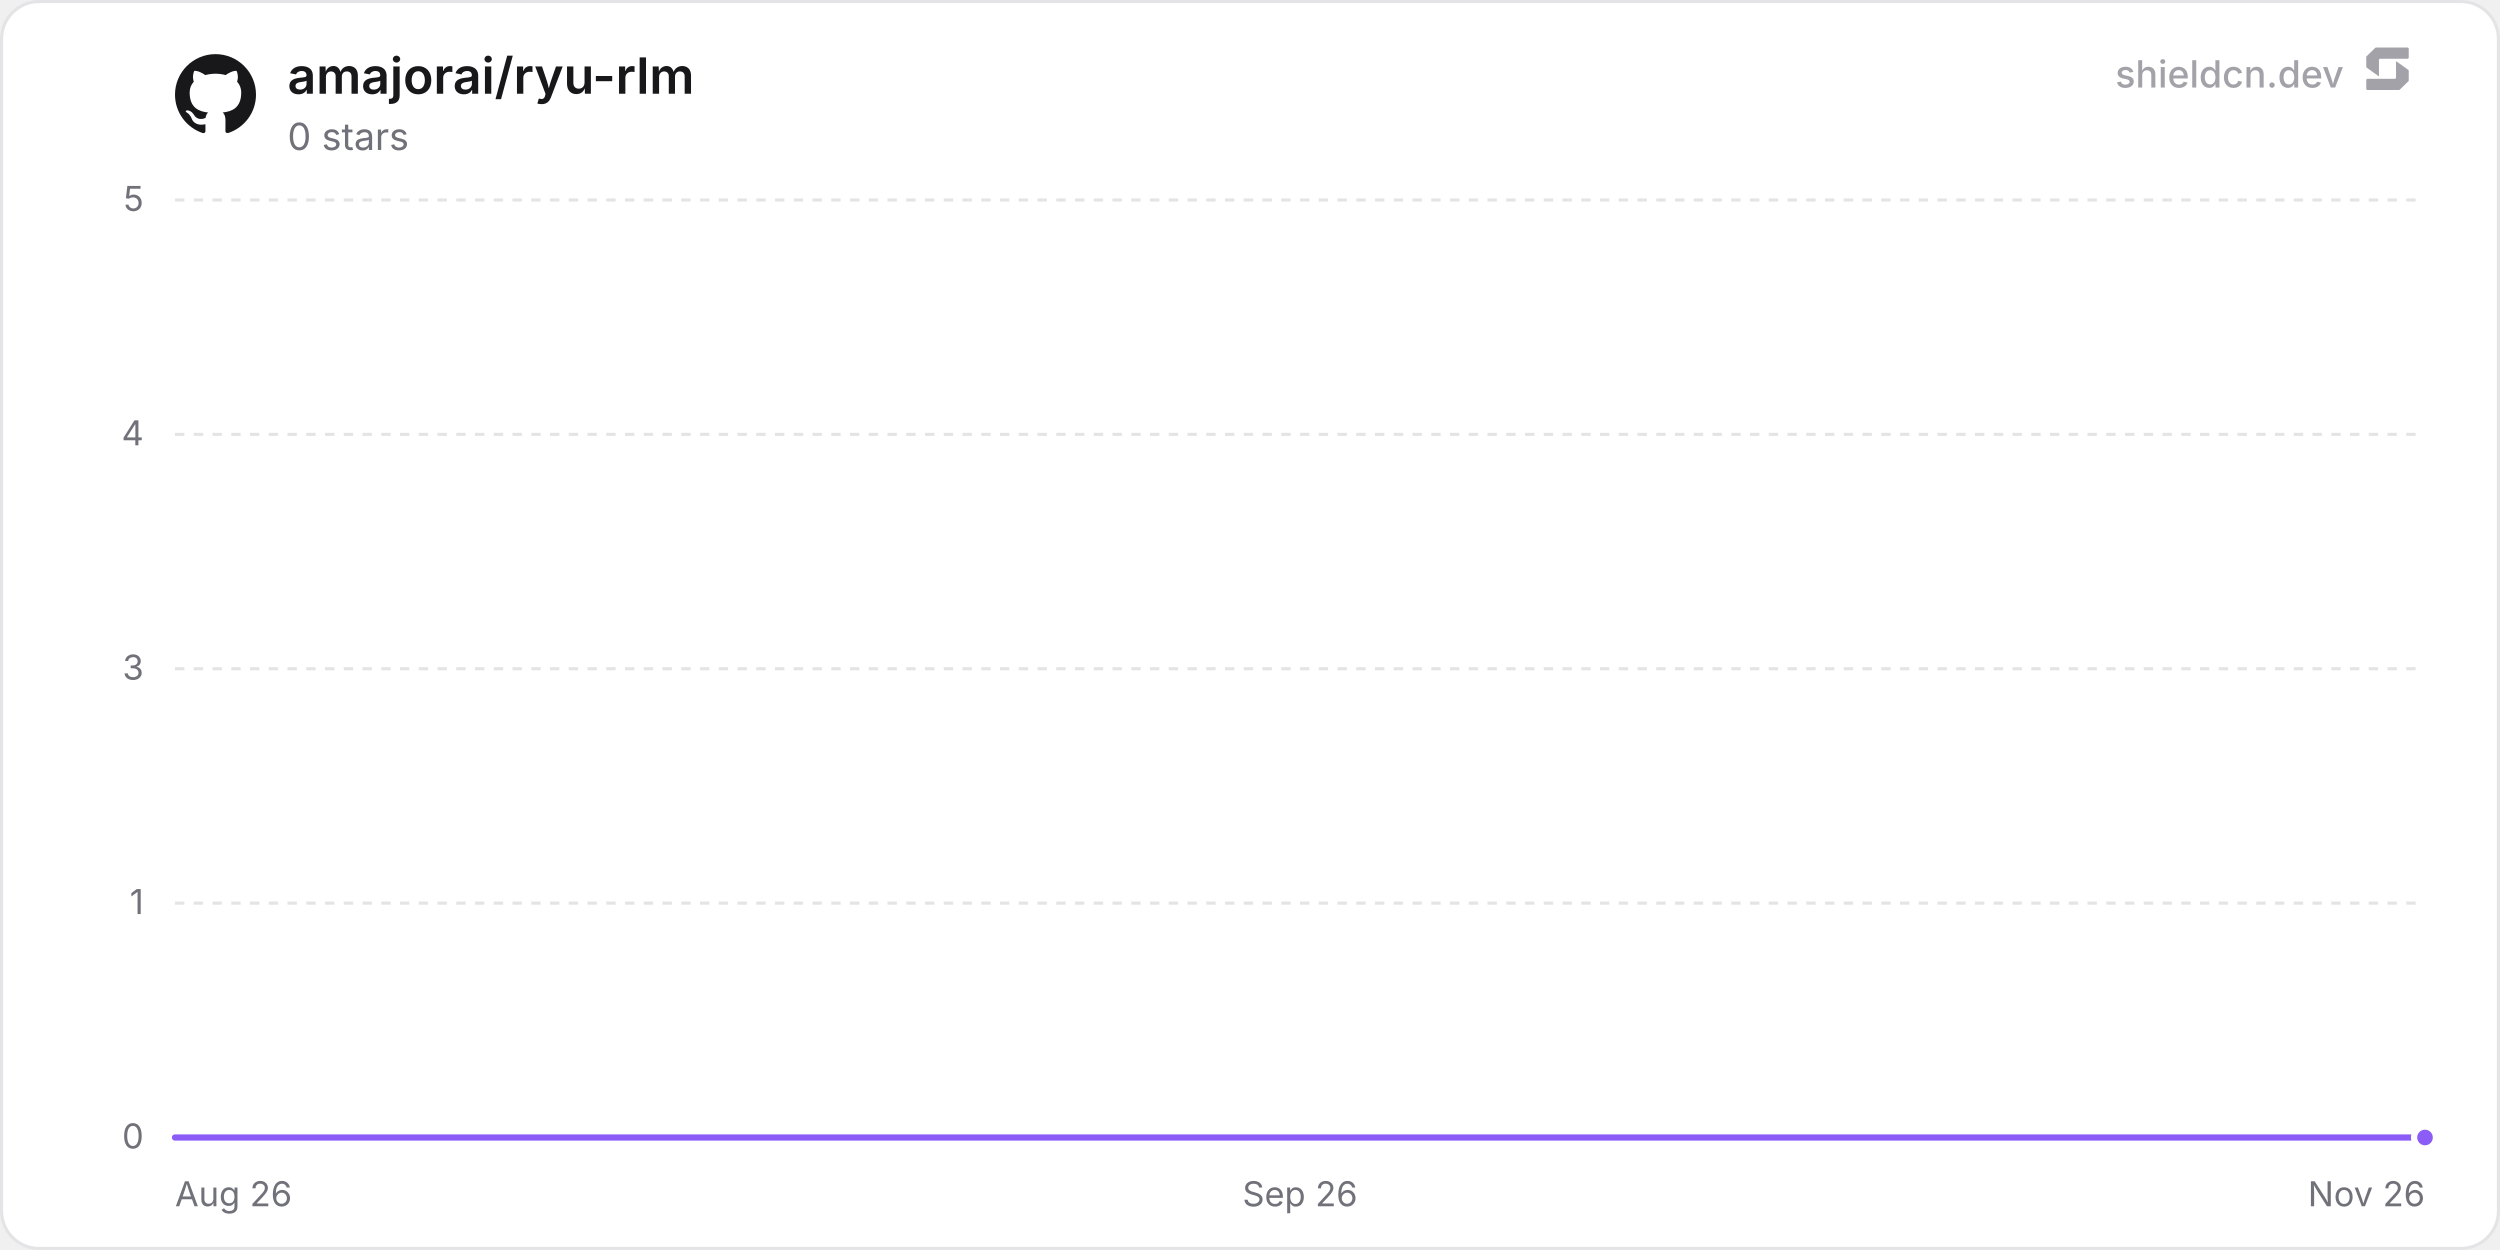
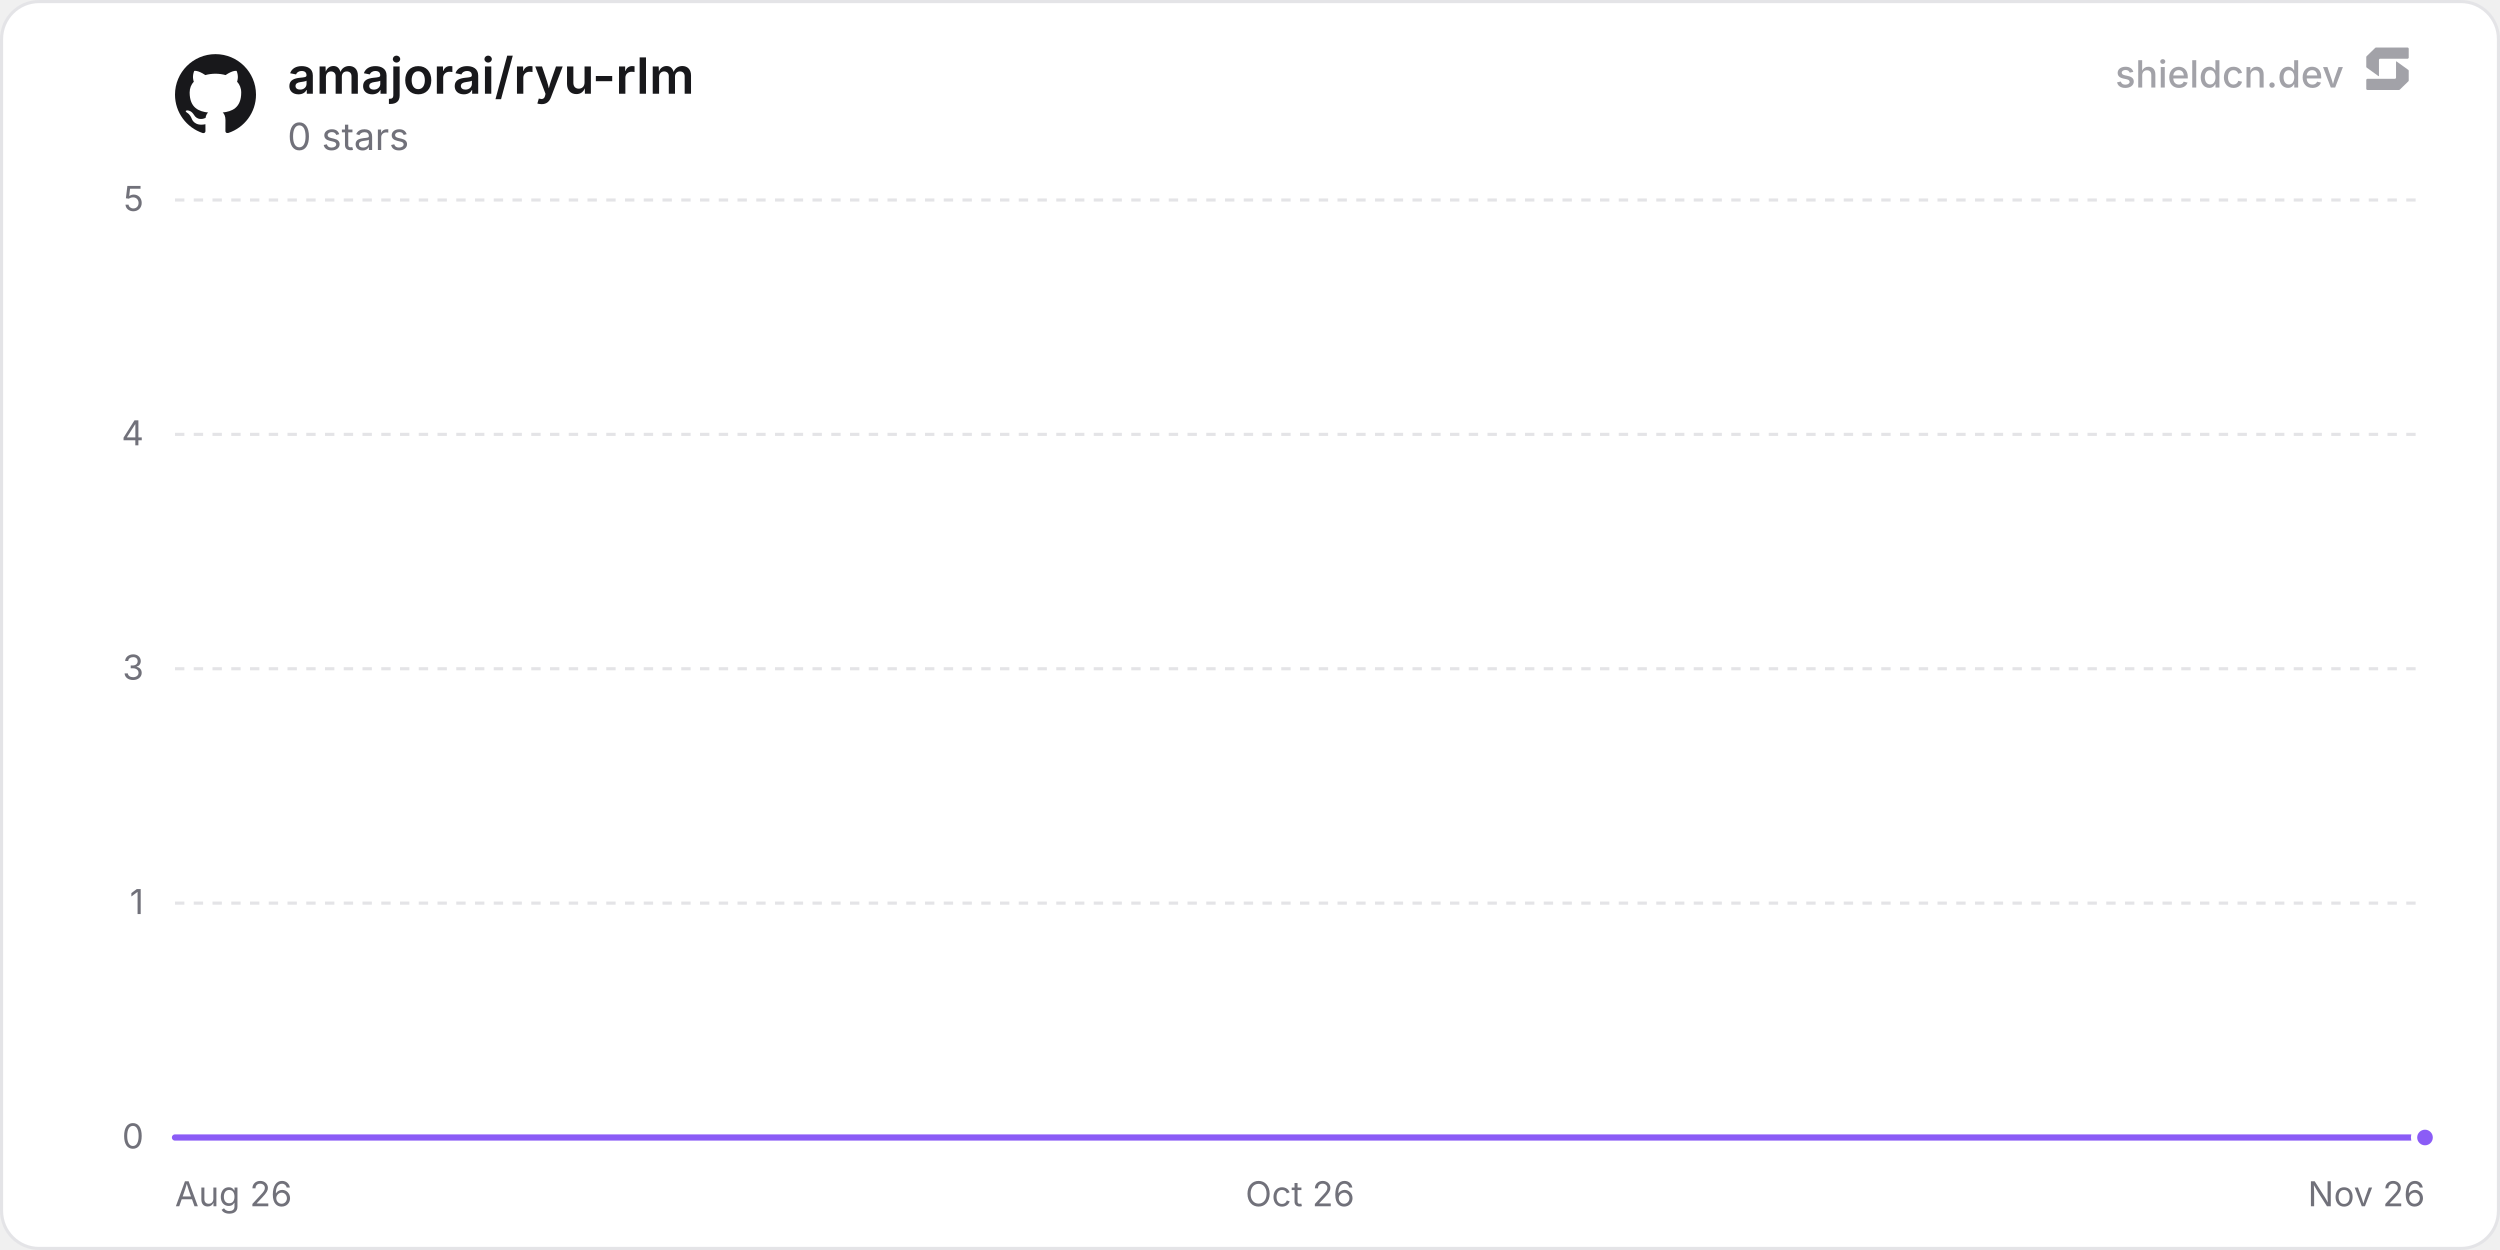
<svg xmlns="http://www.w3.org/2000/svg" width="800" height="400" viewBox="0 0 800 400" role="img" aria-label="amajorai/ryu-rlm">
  <defs>
    <linearGradient id="chartFill0" x1="0" y1="0" x2="0" y2="1">
      <stop offset="0%" stop-color="rgba(139, 92, 246, 0.35)" />
      <stop offset="100%" stop-color="rgba(139, 92, 246, 0)" />
    </linearGradient>
  </defs>
  <rect x="0.5" y="0.5" width="799" height="399" rx="12" fill="#ffffff" stroke="#e4e4e7" stroke-width="1" />
  <line x1="56" y1="364" x2="776" y2="364" stroke="#e4e4e7" stroke-width="1" />
  <text x="46" y="367.5" text-anchor="end" font-size="11" fill="#71717a" font-family="'Inter', ui-sans-serif, system-ui, -apple-system, BlinkMacSystemFont, 'Segoe UI', Roboto, Helvetica, Arial, sans-serif">0</text>
  <line x1="56" y1="289" x2="776" y2="289" stroke="#e4e4e7" stroke-width="1" stroke-dasharray="3 3" />
  <text x="46" y="292.5" text-anchor="end" font-size="11" fill="#71717a" font-family="'Inter', ui-sans-serif, system-ui, -apple-system, BlinkMacSystemFont, 'Segoe UI', Roboto, Helvetica, Arial, sans-serif">1</text>
  <line x1="56" y1="214" x2="776" y2="214" stroke="#e4e4e7" stroke-width="1" stroke-dasharray="3 3" />
  <text x="46" y="217.5" text-anchor="end" font-size="11" fill="#71717a" font-family="'Inter', ui-sans-serif, system-ui, -apple-system, BlinkMacSystemFont, 'Segoe UI', Roboto, Helvetica, Arial, sans-serif">3</text>
  <line x1="56" y1="139" x2="776" y2="139" stroke="#e4e4e7" stroke-width="1" stroke-dasharray="3 3" />
  <text x="46" y="142.5" text-anchor="end" font-size="11" fill="#71717a" font-family="'Inter', ui-sans-serif, system-ui, -apple-system, BlinkMacSystemFont, 'Segoe UI', Roboto, Helvetica, Arial, sans-serif">4</text>
  <line x1="56" y1="64" x2="776" y2="64" stroke="#e4e4e7" stroke-width="1" stroke-dasharray="3 3" />
  <text x="46" y="67.5" text-anchor="end" font-size="11" fill="#71717a" font-family="'Inter', ui-sans-serif, system-ui, -apple-system, BlinkMacSystemFont, 'Segoe UI', Roboto, Helvetica, Arial, sans-serif">5</text>
  <text x="56" y="386" text-anchor="start" font-size="11" fill="#71717a" font-family="'Inter', ui-sans-serif, system-ui, -apple-system, BlinkMacSystemFont, 'Segoe UI', Roboto, Helvetica, Arial, sans-serif">Aug 26</text>
-   <text x="416" y="386" text-anchor="middle" font-size="11" fill="#71717a" font-family="'Inter', ui-sans-serif, system-ui, -apple-system, BlinkMacSystemFont, 'Segoe UI', Roboto, Helvetica, Arial, sans-serif">Sep 26</text>
+   <text x="416" y="386" text-anchor="middle" font-size="11" fill="#71717a" font-family="'Inter', ui-sans-serif, system-ui, -apple-system, BlinkMacSystemFont, 'Segoe UI', Roboto, Helvetica, Arial, sans-serif">Oct 26</text>
  <text x="776" y="386" text-anchor="end" font-size="11" fill="#71717a" font-family="'Inter', ui-sans-serif, system-ui, -apple-system, BlinkMacSystemFont, 'Segoe UI', Roboto, Helvetica, Arial, sans-serif">Nov 26</text>
-   <path d="M56 364 L103.73 364 L151.45 364 L199.18 364 L246.91 364 L294.63 364 L342.36 364 L390.09 364 L437.81 364 L485.54 364 L533.27 364 L580.99 364 L628.72 364 L676.45 364 L724.17 364 L771.9 364 L776 364 L776 364 L56 364 Z" fill="url(#chartFill0)" />
-   <path d="M56 364 L103.73 364 L151.45 364 L199.18 364 L246.91 364 L294.63 364 L342.36 364 L390.09 364 L437.81 364 L485.54 364 L533.27 364 L580.99 364 L628.72 364 L676.45 364 L724.17 364 L771.9 364 L776 364" fill="none" stroke="#8b5cf6" stroke-width="2" stroke-linejoin="round" stroke-linecap="round" />
+   <path d="M56 364 L103.22 364 L150.43 364 L197.65 364 L244.86 364 L292.08 364 L339.29 364 L386.51 364 L433.72 364 L480.94 364 L528.15 364 L575.37 364 L622.58 364 L669.8 364 L717.01 364 L764.23 364 L776 364 L776 364 L56 364 Z" fill="url(#chartFill0)" />
+   <path d="M56 364 L103.22 364 L150.43 364 L197.65 364 L244.86 364 L292.08 364 L339.29 364 L386.51 364 L433.72 364 L480.94 364 L528.15 364 L575.37 364 L622.58 364 L669.8 364 L717.01 364 L764.23 364 L776 364" fill="none" stroke="#8b5cf6" stroke-width="2" stroke-linejoin="round" stroke-linecap="round" />
  <circle cx="776" cy="364" r="3.5" fill="#8b5cf6" stroke="#ffffff" stroke-width="2" />
  <g transform="translate(56, 17) scale(1.08)" fill="#18181b">
    <path d="M12 .297c-6.63 0-12 5.373-12 12 0 5.303 3.438 9.8 8.205 11.385.6.113.82-.258.82-.577 0-.285-.01-1.04-.015-2.04-3.338.724-4.042-1.61-4.042-1.61C4.422 18.07 3.633 17.7 3.633 17.7c-1.087-.744.084-.729.084-.729 1.205.084 1.838 1.236 1.838 1.236 1.07 1.835 2.809 1.305 3.495.998.108-.776.417-1.305.76-1.605-2.665-.3-5.466-1.332-5.466-5.93 0-1.31.465-2.38 1.235-3.22-.135-.303-.54-1.523.105-3.176 0 0 1.005-.322 3.3 1.23.96-.267 1.98-.399 3-.405 1.02.006 2.04.138 3 .405 2.28-1.552 3.285-1.23 3.285-1.23.645 1.653.24 2.873.12 3.176.765.84 1.23 1.91 1.23 3.22 0 4.61-2.805 5.625-5.475 5.92.42.36.81 1.096.81 2.22 0 1.606-.015 2.896-.015 3.286 0 .315.21.69.825.57C20.565 22.092 24 17.592 24 12.297c0-6.627-5.373-12-12-12" />
  </g>
  <text x="92" y="30" font-size="16" font-weight="600" fill="#18181b" font-family="'Inter', ui-sans-serif, system-ui, -apple-system, BlinkMacSystemFont, 'Segoe UI', Roboto, Helvetica, Arial, sans-serif">amajorai/ryu-rlm</text>
  <text x="92" y="48" font-size="12" fill="#71717a" font-family="'Inter', ui-sans-serif, system-ui, -apple-system, BlinkMacSystemFont, 'Segoe UI', Roboto, Helvetica, Arial, sans-serif">0 stars</text>
  <g fill-opacity="0.65">
    <text x="750" y="28" text-anchor="end" font-size="12" font-weight="500" fill="#71717a" font-family="'Inter', ui-sans-serif, system-ui, -apple-system, BlinkMacSystemFont, 'Segoe UI', Roboto, Helvetica, Arial, sans-serif">shieldcn.dev</text>
    <g transform="translate(756, 14) scale(0.01)" fill="#71717a">
      <path d="M1088.4,565.1c-6.5-4.7-15.5,0-15.5,7.9v510.2c0,21.3-18.1,38.6-40.4,38.6H160.9c-22.3,0-40.4,17.3-40.4,38.6v280.8c0,21.3,18.1,38.6,40.4,38.6h1004.5c10.8,0,21.2-4.2,28.8-11.6l273.4-266.3c7.4-7.2,11.6-16.9,11.6-27v-308.7c0-12.1-5.9-23.5-16.1-30.8l-374.7-270.3Z" />
      <path d="M511.2,1035.9c6.5,4.7,15.5,0,15.5-7.9v-510.2c0-21.3,18.1-38.6,40.4-38.6h871.7c22.3,0,40.4-17.3,40.4-38.6V159.7c0-21.3-18.1-38.6-40.4-38.6H434.3c-10.8,0-21.2,4.2-28.8,11.6L132,399c-7.4,7.2-11.6,16.9-11.6,27v308.7c0,12.1,5.9,23.5,16.1,30.8l374.7,270.3Z" />
    </g>
  </g>
</svg>
